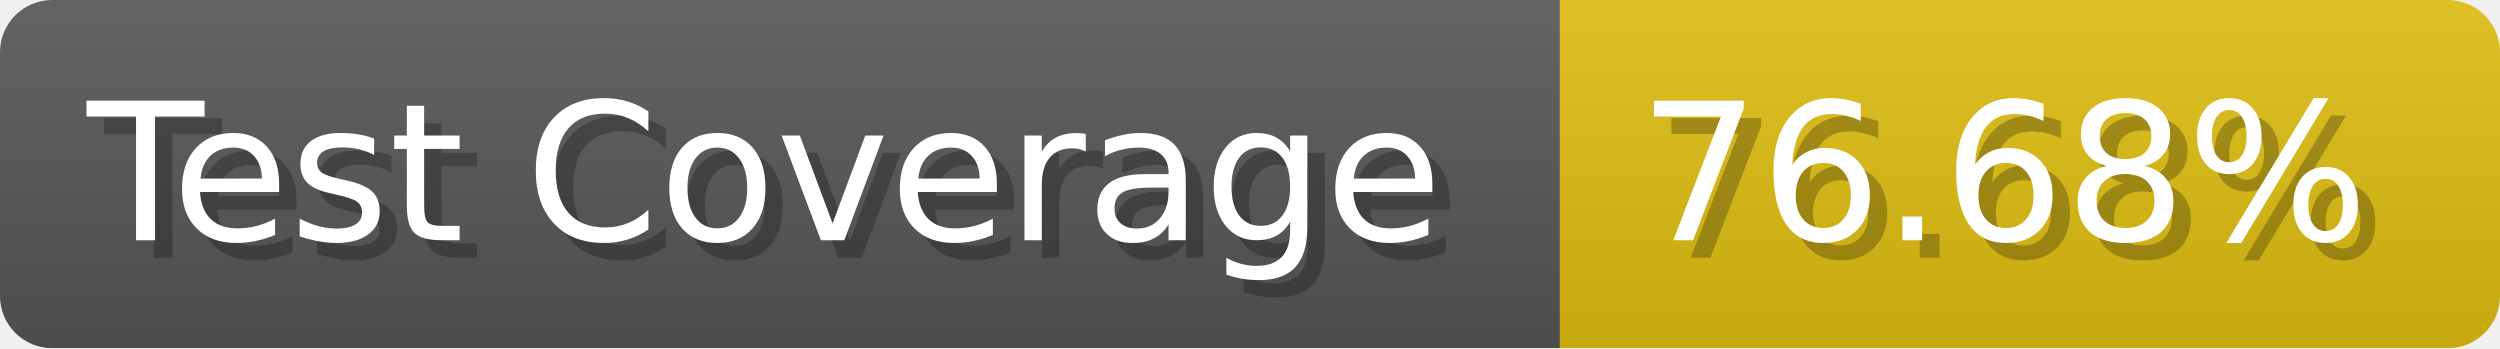
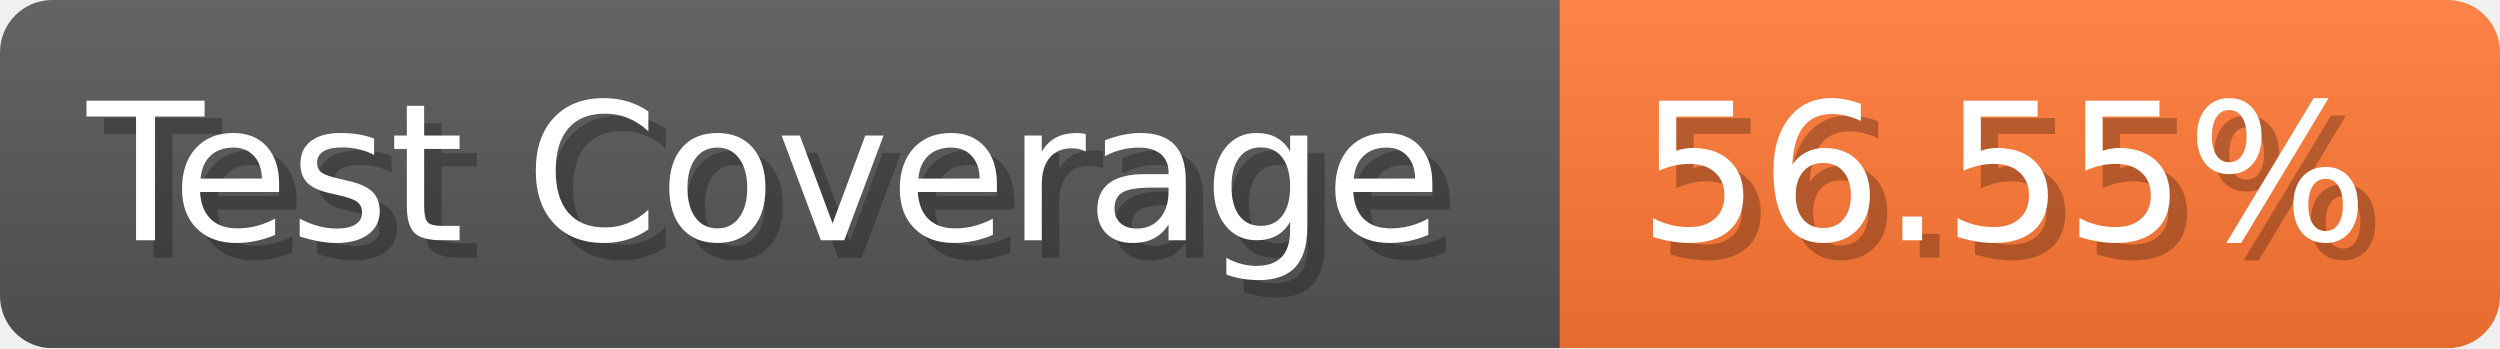
- <svg xmlns="http://www.w3.org/2000/svg" width="143.6" height="20" viewBox="0 0 1436 200" role="img" aria-label="Test Coverage: 76.68%">
+ <svg xmlns="http://www.w3.org/2000/svg" width="143.6" height="20" viewBox="0 0 1436 200" role="img" aria-label="Test Coverage: 56.55%">
  <linearGradient id="a" x2="0" y2="100%">
    <stop offset="0" stop-opacity=".1" stop-color="#EEE" />
    <stop offset="1" stop-opacity=".1" />
  </linearGradient>
  <mask id="m">
    <rect width="1436" height="200" rx="30" fill="#FFF" />
  </mask>
  <g mask="url(#m)">
    <rect width="896" height="200" fill="#555" />
-     <rect width="540" height="200" fill="#DB1" x="896" />
+     <rect width="540" height="200" fill="#F73" x="896" />
    <rect width="1436" height="200" fill="url(#a)" />
  </g>
  <g aria-hidden="true" fill="#fff" text-anchor="start" font-family="Verdana,DejaVu Sans,sans-serif" font-size="110">
    <text x="60" y="148" textLength="796" fill="#000" opacity="0.25">Test Coverage</text>
    <text x="50" y="138" textLength="796">Test Coverage</text>
-     <text x="951" y="148" textLength="440" fill="#000" opacity="0.25">76.68%</text>
-     <text x="941" y="138" textLength="440">76.68%</text>
+     <text x="951" y="148" textLength="440" fill="#000" opacity="0.25">56.55%</text>
+     <text x="941" y="138" textLength="440">56.55%</text>
  </g>
</svg>
